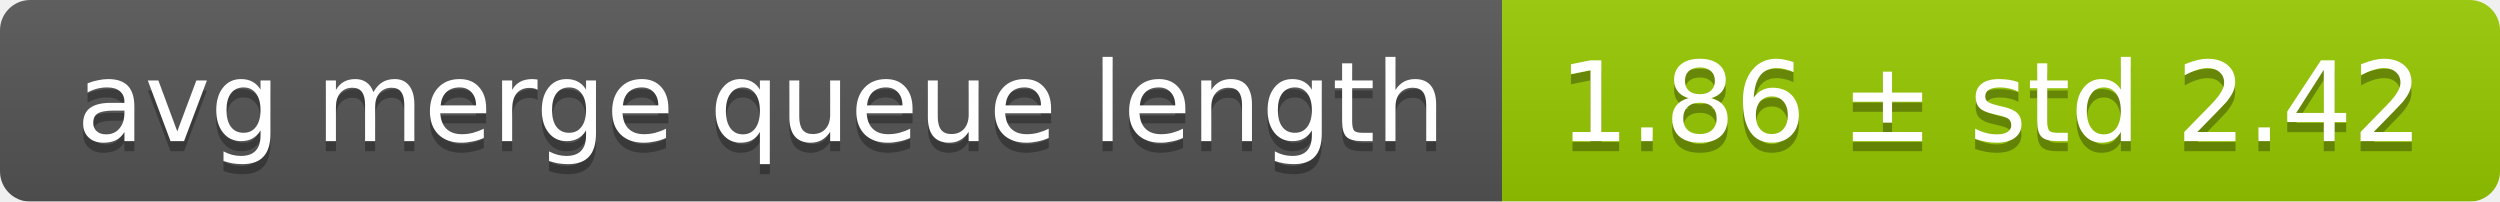
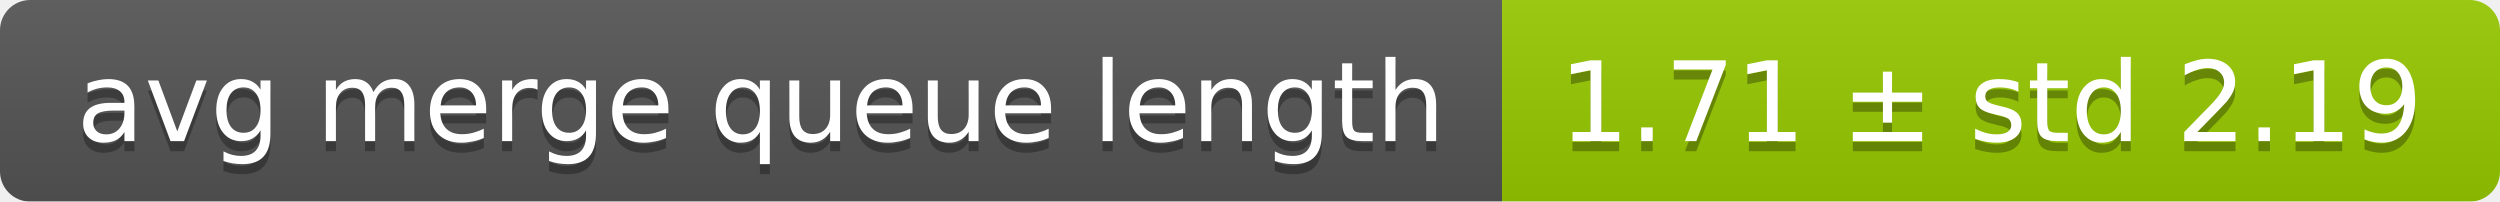
<svg xmlns="http://www.w3.org/2000/svg" width="248" height="20">
  <linearGradient id="smooth" x2="0" y2="100%">
    <stop offset="0" stop-color="#bbb" stop-opacity=".1" />
    <stop offset="1" stop-opacity=".1" />
  </linearGradient>
  <mask id="round">
    <rect width="248" height="20" rx="3" fill="#fff" />
  </mask>
  <g mask="url(#round)">
    <rect width="149" height="20" fill="#555" />
    <rect x="149" width="99" height="20" fill="#97ca00" />
    <rect width="248" height="20" fill="url(#smooth)" />
  </g>
  <g fill="#fff" text-anchor="middle" font-family="DejaVu Sans,Verdana,Geneva,sans-serif" font-size="11">
    <text x="75.5" y="15" fill="#010101" fill-opacity=".3">avg merge queue length</text>
    <text x="75.5" y="14">avg merge queue length</text>
-     <text x="197.5" y="15" fill="#010101" fill-opacity=".3">1.86 ± std 2.42</text>
-     <text x="197.5" y="14">1.86 ± std 2.42</text>
+     <text x="197.5" y="15" fill="#010101" fill-opacity=".3">1.71 ± std 2.19</text>
+     <text x="197.5" y="14">1.71 ± std 2.19</text>
  </g>
</svg>
